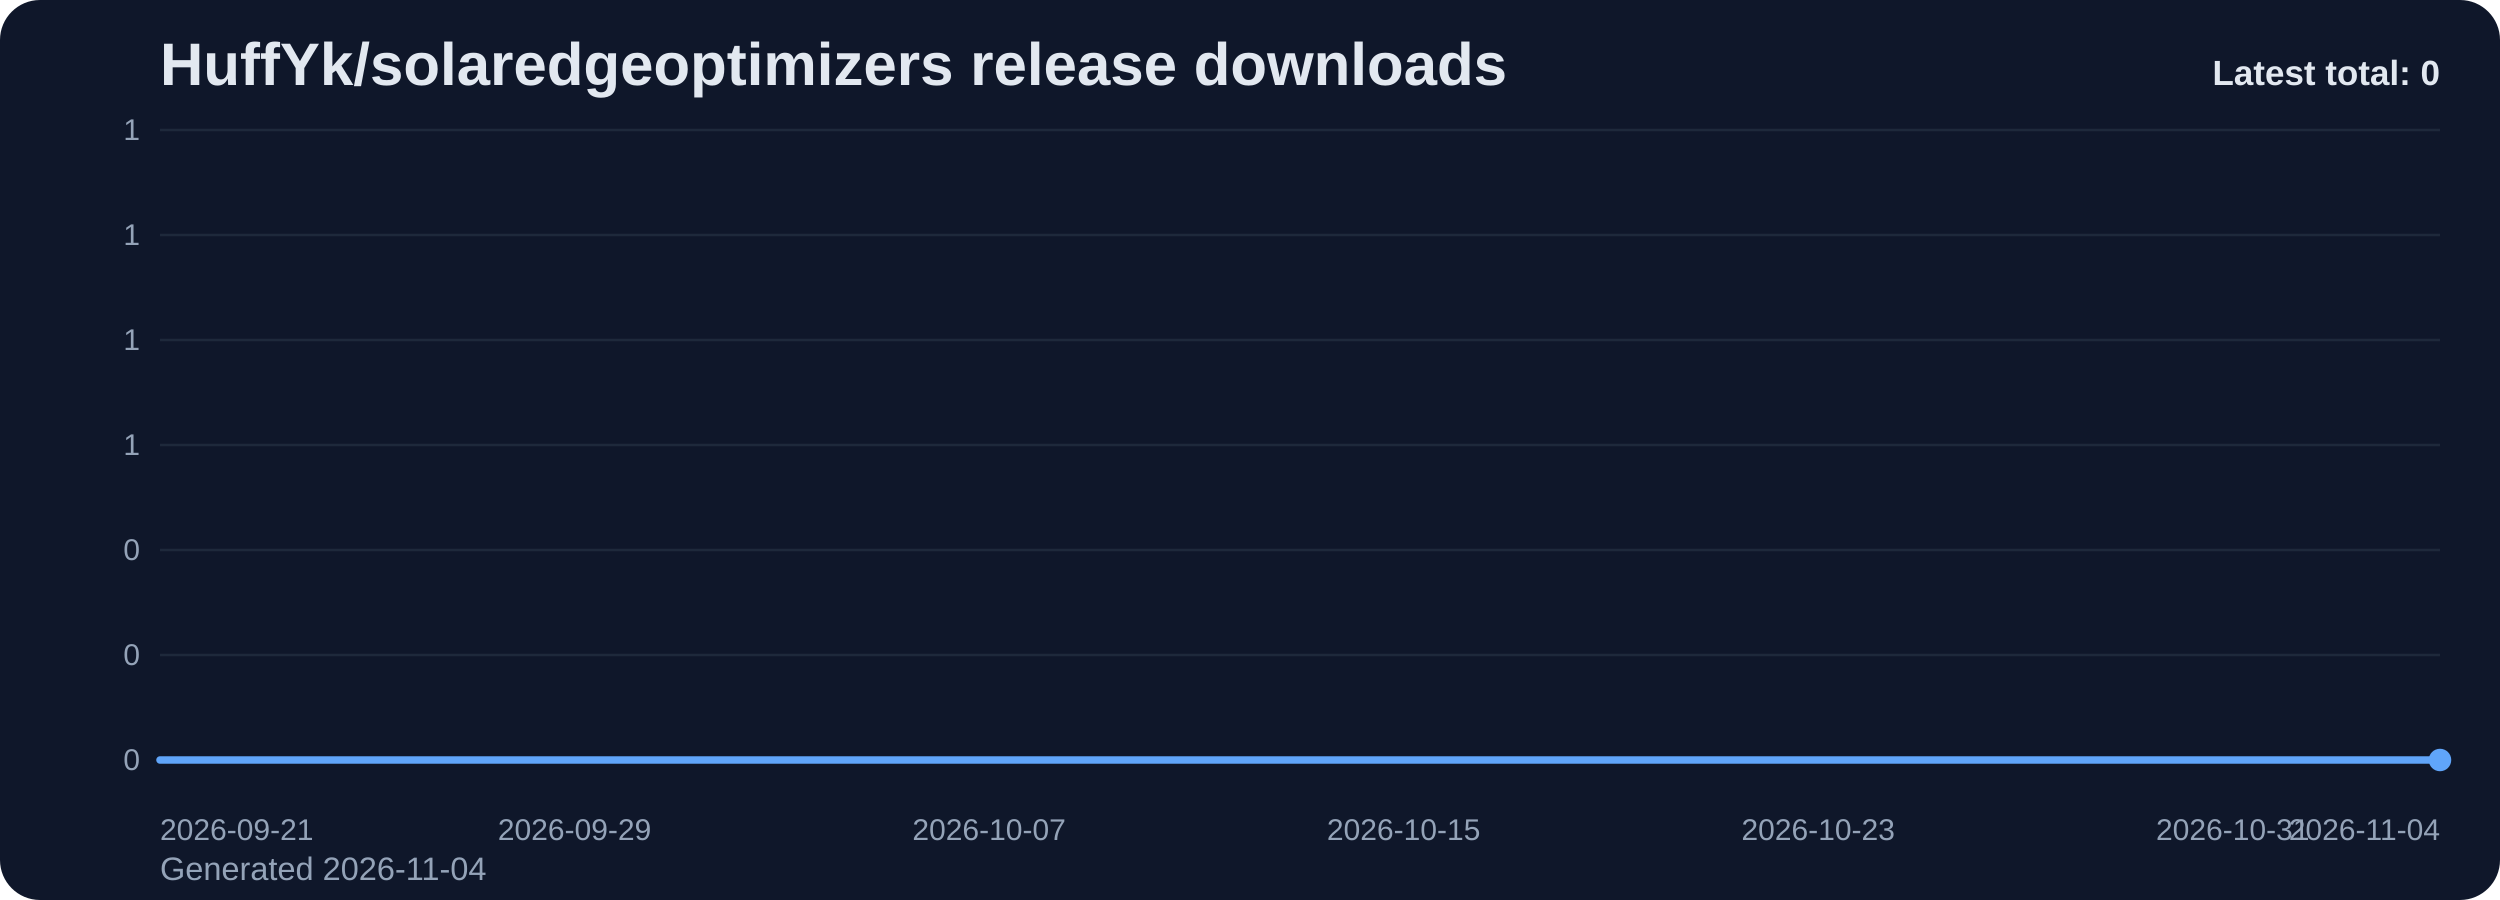
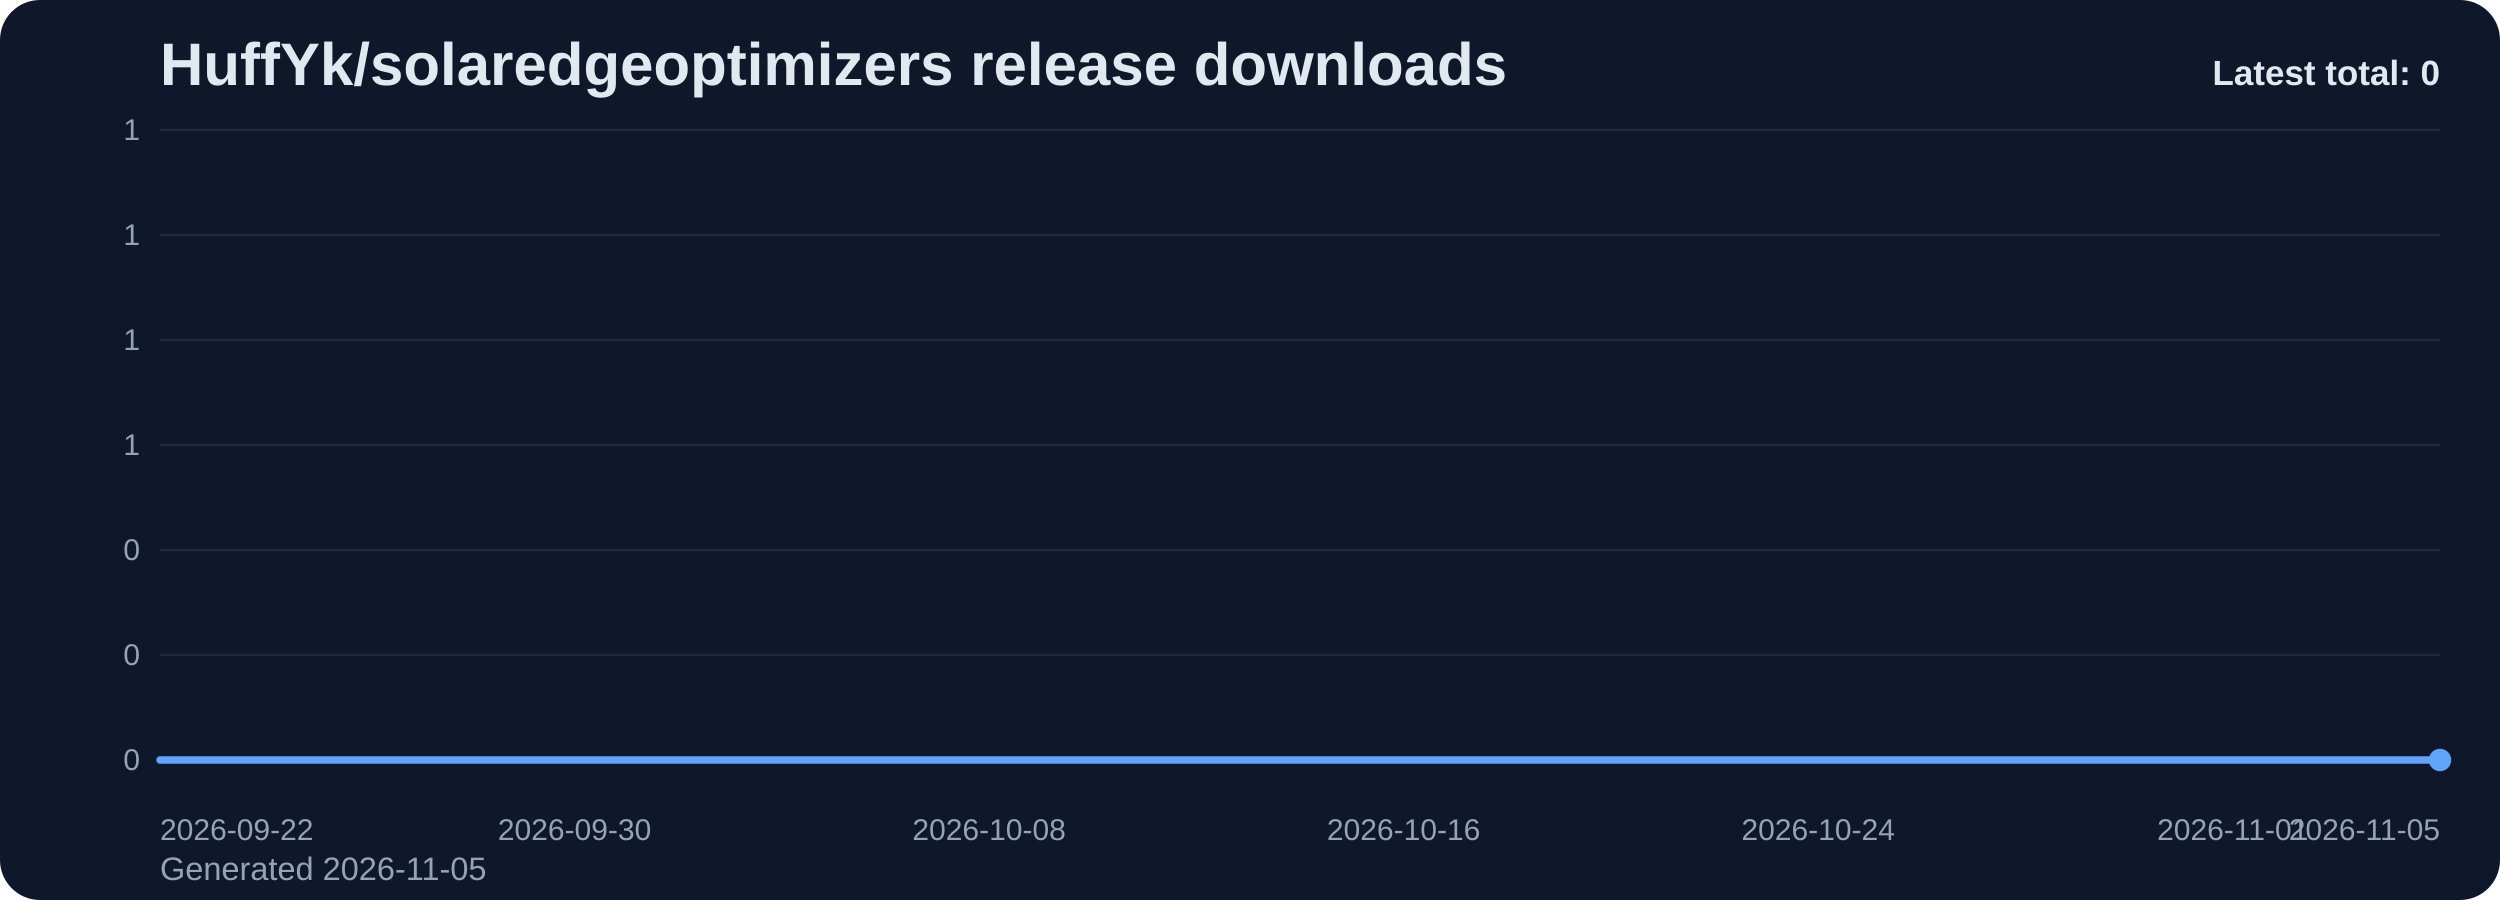
<svg xmlns="http://www.w3.org/2000/svg" viewBox="0 0 1000 360" role="img" aria-label="HuffYk/solaredgeoptimizers release downloads chart">
  <defs>
    <linearGradient id="fill-total-trend-slate" x1="0" y1="0" x2="0" y2="1">
      <stop offset="0%" stop-color="#60a5fa" stop-opacity="0.32" />
      <stop offset="100%" stop-color="#60a5fa" stop-opacity="0.05" />
    </linearGradient>
    <style>
      .bg { fill: #0f172a; }
      .title { font: 700 24px Arial, sans-serif; fill: #e2e8f0; }
      .sub { font: 400 13px Arial, sans-serif; fill: #94a3b8; }
      .grid { stroke: #1e293b; stroke-width: 1; }
      .axis { font: 400 12px Arial, sans-serif; fill: #94a3b8; }
      .line { fill: none; stroke: #60a5fa; stroke-width: 3; stroke-linecap: round; stroke-linejoin: round; }
      .dot { fill: #60a5fa; }
      .value { font: 600 11px Arial, sans-serif; fill: #cbd5e1; }
      .latest { font: 700 14px Arial, sans-serif; fill: #e2e8f0; }
    </style>
  </defs>
  <rect class="bg" x="0" y="0" width="1000" height="360" rx="16" />
  <text class="title" x="64" y="34">HuffYk/solaredgeoptimizers release downloads</text>
-   <text class="sub" x="64" y="352">Generated 2026-11-04</text>
+   <text class="sub" x="64" y="352">Generated 2026-11-05</text>
  <line x1="64" y1="52.00" x2="976" y2="52.00" class="grid" />
  <text x="56" y="56.00" text-anchor="end" class="axis">1</text>
  <line x1="64" y1="94.00" x2="976" y2="94.00" class="grid" />
  <text x="56" y="98.00" text-anchor="end" class="axis">1</text>
  <line x1="64" y1="136.00" x2="976" y2="136.00" class="grid" />
  <text x="56" y="140.00" text-anchor="end" class="axis">1</text>
  <line x1="64" y1="178.00" x2="976" y2="178.00" class="grid" />
  <text x="56" y="182.00" text-anchor="end" class="axis">1</text>
  <line x1="64" y1="220.00" x2="976" y2="220.00" class="grid" />
  <text x="56" y="224.00" text-anchor="end" class="axis">0</text>
  <line x1="64" y1="262.00" x2="976" y2="262.00" class="grid" />
  <text x="56" y="266.00" text-anchor="end" class="axis">0</text>
  <line x1="64" y1="304.00" x2="976" y2="304.00" class="grid" />
  <text x="56" y="308.00" text-anchor="end" class="axis">0</text>
  <path d="M 64.00 304 L 64.00 304.00 L 84.73 304.00 L 105.45 304.00 L 126.18 304.00 L 146.91 304.00 L 167.64 304.00 L 188.36 304.00 L 209.09 304.00 L 229.82 304.00 L 250.55 304.00 L 271.27 304.00 L 292.00 304.00 L 312.73 304.00 L 333.45 304.00 L 354.18 304.00 L 374.91 304.00 L 395.64 304.00 L 416.36 304.00 L 437.09 304.00 L 457.82 304.00 L 478.55 304.00 L 499.27 304.00 L 520.00 304.00 L 540.73 304.00 L 561.45 304.00 L 582.18 304.00 L 602.91 304.00 L 623.64 304.00 L 644.36 304.00 L 665.09 304.00 L 685.82 304.00 L 706.55 304.00 L 727.27 304.00 L 748.00 304.00 L 768.73 304.00 L 789.45 304.00 L 810.18 304.00 L 830.91 304.00 L 851.64 304.00 L 872.36 304.00 L 893.09 304.00 L 913.82 304.00 L 934.55 304.00 L 955.27 304.00 L 976.00 304.00 L 976.00 304 Z" fill="url(#fill-total-trend-slate)" />
  <polyline class="line" points="64.00,304.00 84.73,304.00 105.45,304.00 126.18,304.00 146.91,304.00 167.64,304.00 188.36,304.00 209.09,304.00 229.82,304.00 250.55,304.00 271.27,304.00 292.00,304.00 312.73,304.00 333.45,304.00 354.18,304.00 374.91,304.00 395.64,304.00 416.36,304.00 437.09,304.00 457.82,304.00 478.55,304.00 499.27,304.00 520.00,304.00 540.73,304.00 561.45,304.00 582.18,304.00 602.91,304.00 623.64,304.00 644.36,304.00 665.09,304.00 685.82,304.00 706.55,304.00 727.27,304.00 748.00,304.00 768.73,304.00 789.45,304.00 810.18,304.00 830.91,304.00 851.64,304.00 872.36,304.00 893.09,304.00 913.82,304.00 934.55,304.00 955.27,304.00 976.00,304.00" />
  <circle class="dot" cx="976.00" cy="304.00" r="4.5" />
-   <text class="axis" x="64.00" y="336" text-anchor="start">2026-09-21</text>
-   <text class="axis" x="229.82" y="336" text-anchor="middle">2026-09-29</text>
-   <text class="axis" x="395.64" y="336" text-anchor="middle">2026-10-07</text>
-   <text class="axis" x="561.45" y="336" text-anchor="middle">2026-10-15</text>
-   <text class="axis" x="727.27" y="336" text-anchor="middle">2026-10-23</text>
-   <text class="axis" x="893.09" y="336" text-anchor="middle">2026-10-31</text>
-   <text class="axis" x="976.00" y="336" text-anchor="end">2026-11-04</text>
+   <text class="axis" x="64.00" y="336" text-anchor="start">2026-09-22</text>
+   <text class="axis" x="229.82" y="336" text-anchor="middle">2026-09-30</text>
+   <text class="axis" x="395.64" y="336" text-anchor="middle">2026-10-08</text>
+   <text class="axis" x="561.45" y="336" text-anchor="middle">2026-10-16</text>
+   <text class="axis" x="727.27" y="336" text-anchor="middle">2026-10-24</text>
+   <text class="axis" x="893.09" y="336" text-anchor="middle">2026-11-01</text>
+   <text class="axis" x="976.00" y="336" text-anchor="end">2026-11-05</text>
  <text class="latest" x="976" y="34" text-anchor="end">Latest total: 0</text>
</svg>
